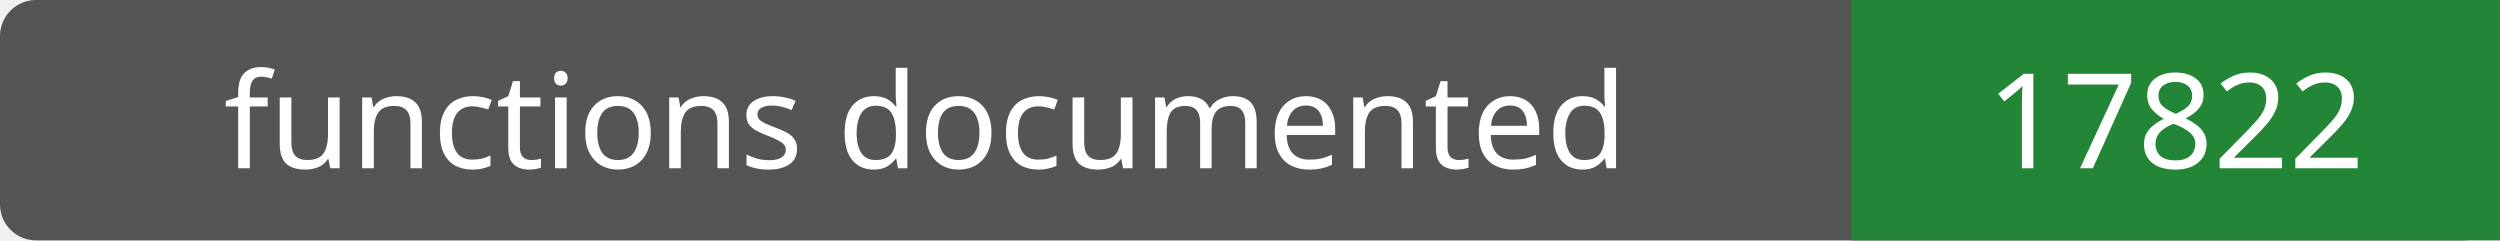
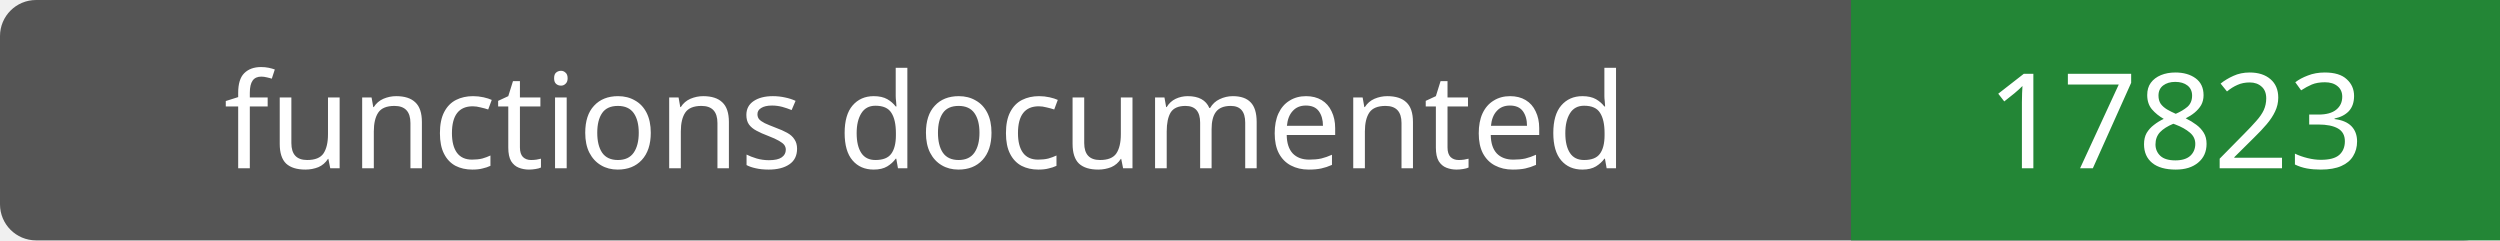
- <svg xmlns="http://www.w3.org/2000/svg" width="208" height="20" role="img" aria-label="functions documented: 17822">
+ <svg xmlns="http://www.w3.org/2000/svg" width="208" height="20" role="img" aria-label="functions documented: 17823">
  <rect width="208" height="20" rx="3" fill="#555" />
  <path fill="#238636" d="M154 0h54v20H154z" />
  <g fill="#fff" text-anchor="middle" font-family="Verdana,sans-serif" font-size="11">
    <text x="77.0" y="14">functions documented</text>
-     <text x="181.0" y="14">17822</text>
+     <text x="181.0" y="14">17823</text>
  </g>
</svg>
